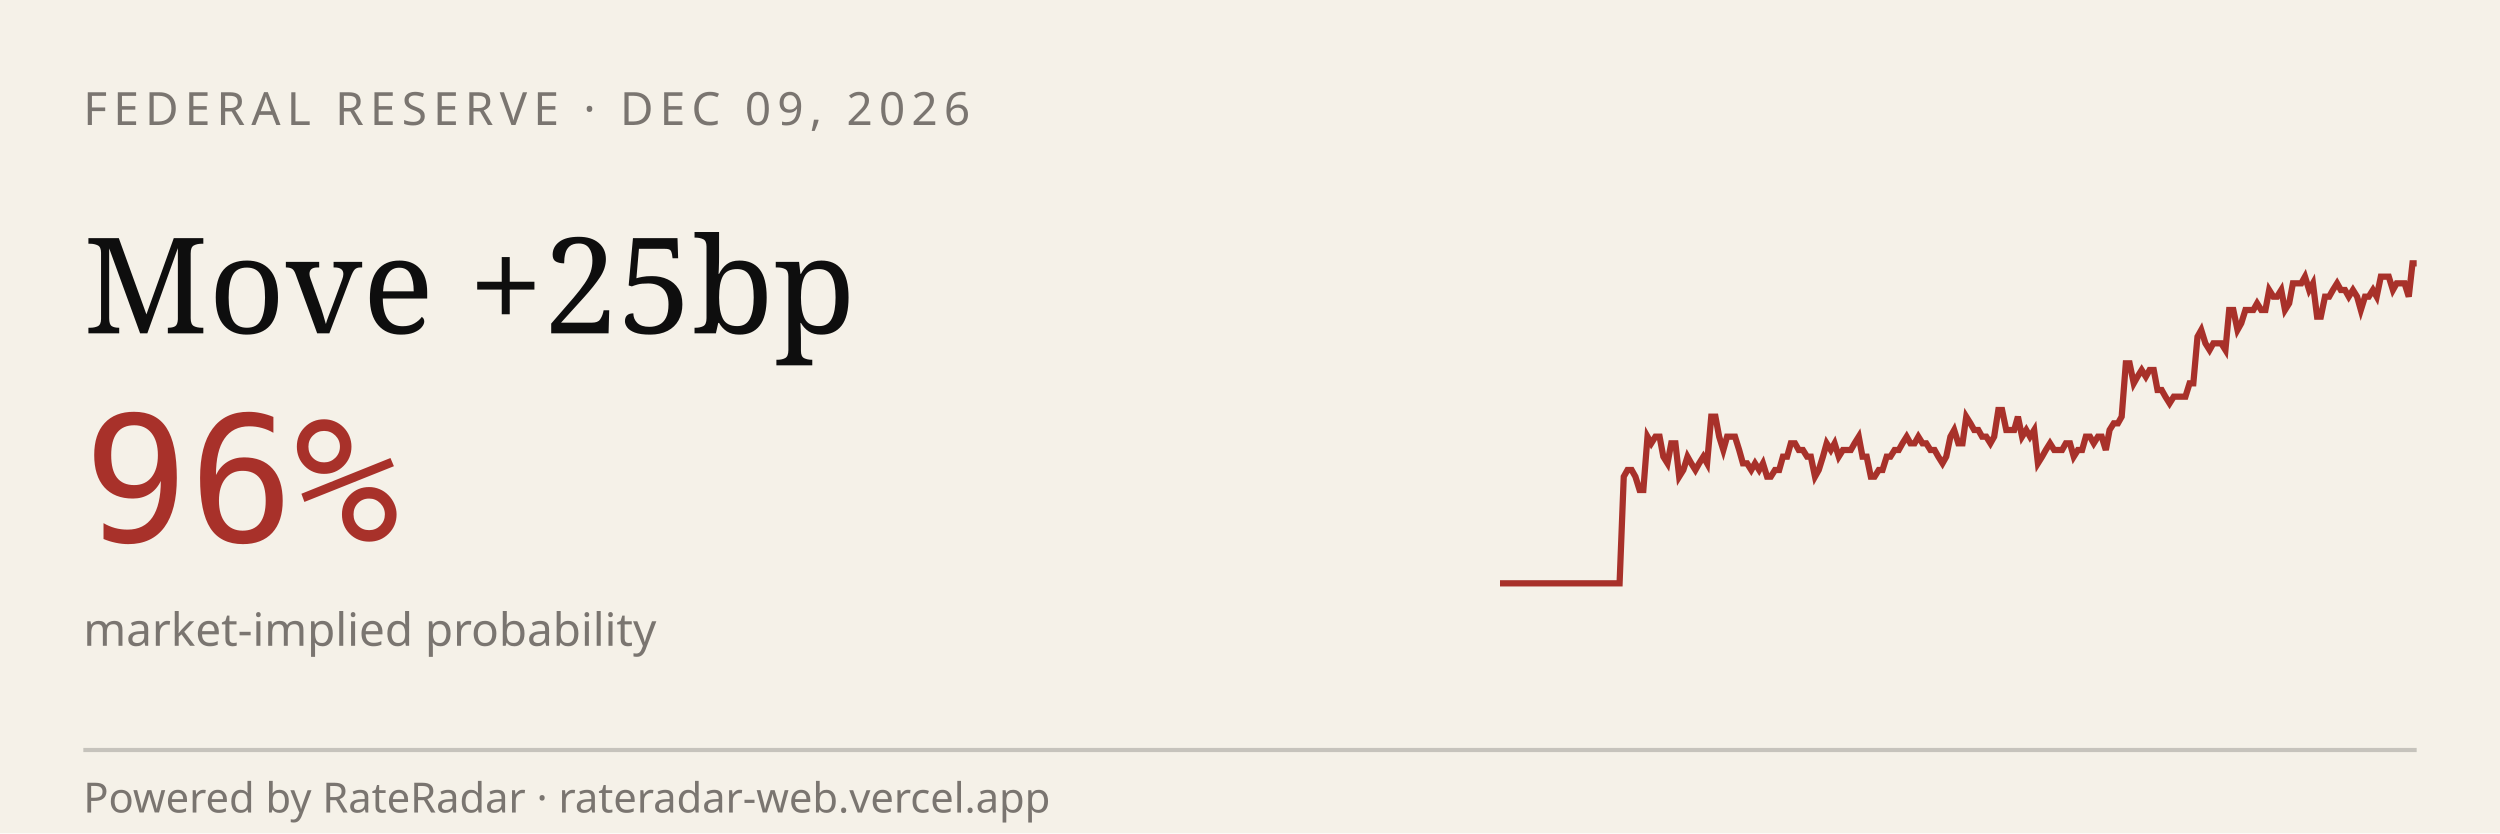
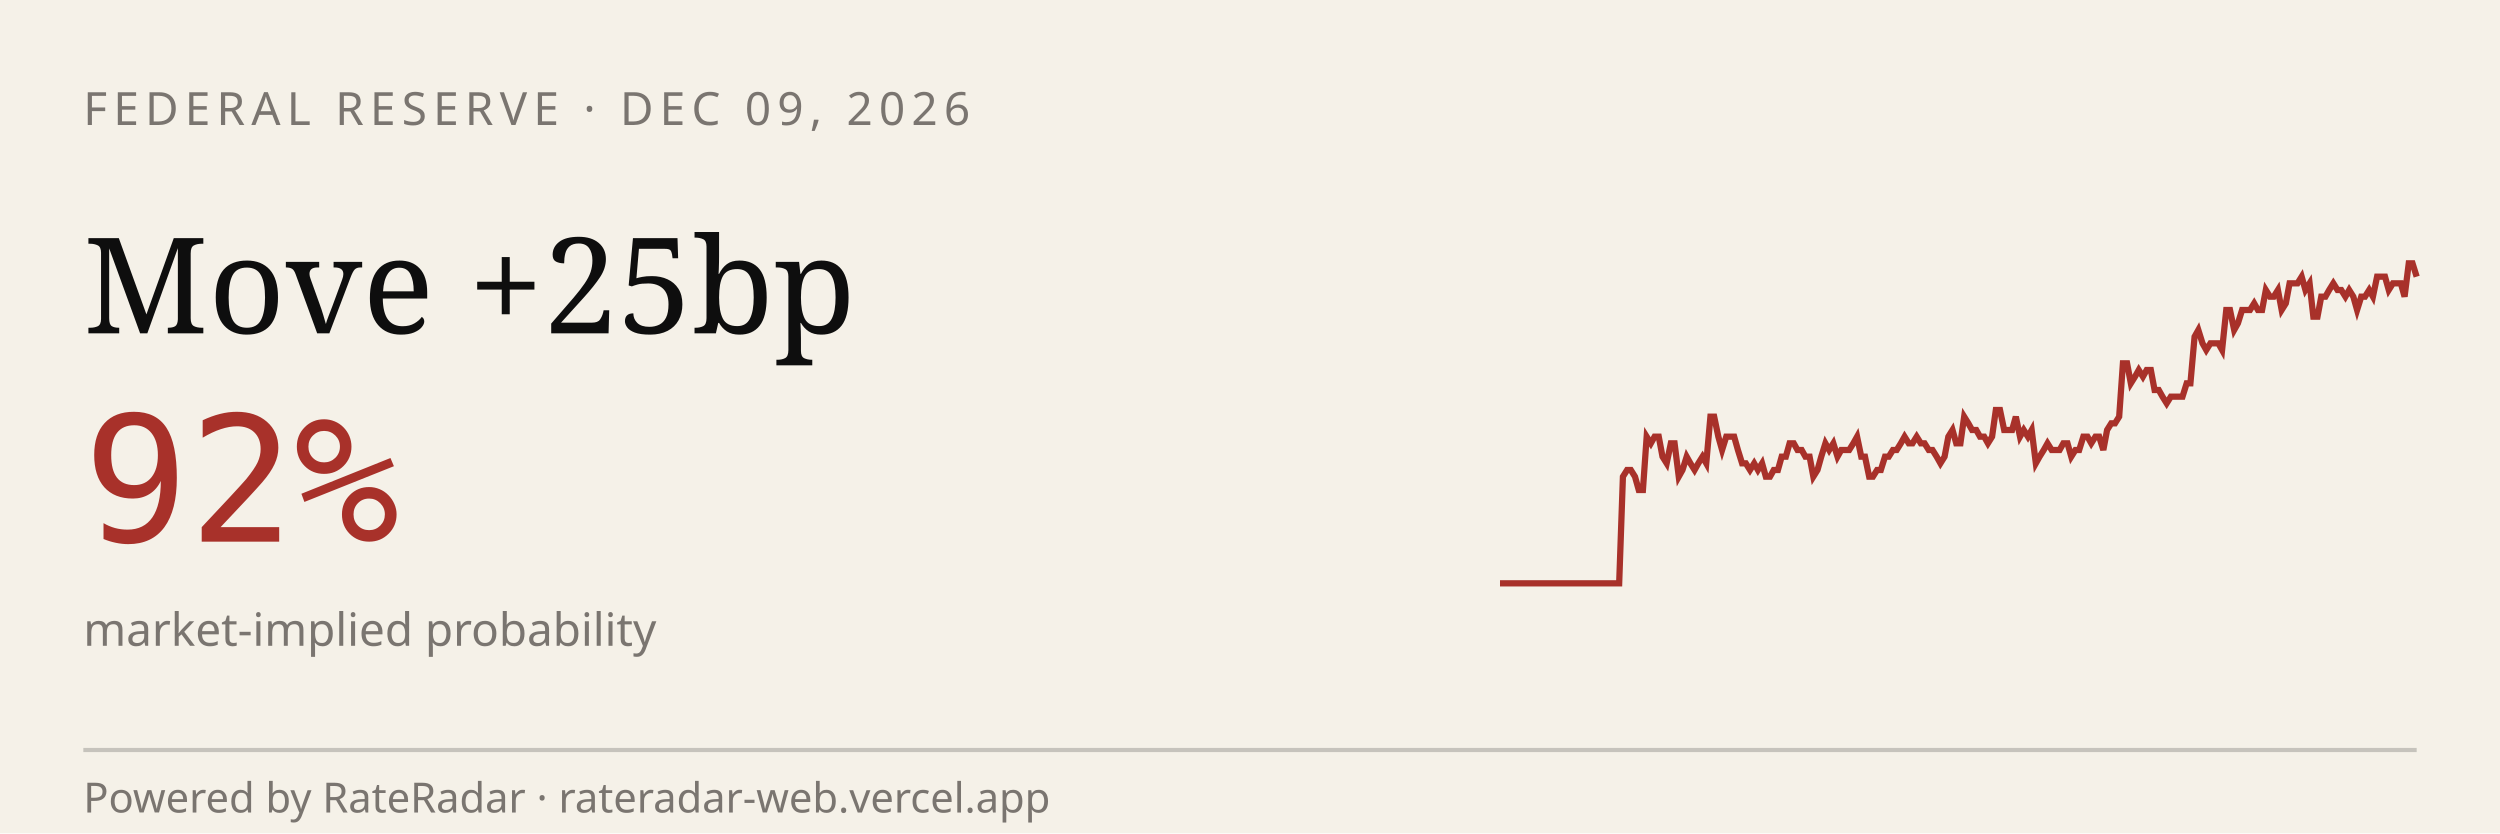
<svg xmlns="http://www.w3.org/2000/svg" viewBox="0 0 600 200" width="600" height="200" role="img" aria-label="RateRadar live odds for FED 2026-12-09">
  <rect width="600" height="200" fill="#F5F1E8" />
  <text x="20" y="30" font-family="sans-serif" font-size="11" letter-spacing="1.5" fill="#7A7570">FEDERAL RESERVE · DEC 09, 2026</text>
  <text x="20" y="80" font-family="Georgia, serif" font-size="32" fill="#0E0E0E">Move +25bp</text>
-   <text x="20" y="130" font-family="monospace" font-size="42" fill="#A8312A">96%</text>
+   <text x="20" y="130" font-family="monospace" font-size="42" fill="#A8312A">92%</text>
  <text x="20" y="155" font-family="sans-serif" font-size="11" fill="#7A7570">market-implied probability</text>
-   <path d="M 360.0,140.0 L 361.0,140.0 L 361.9,140.0 L 362.9,140.0 L 363.8,140.0 L 364.8,140.0 L 365.7,140.0 L 366.7,140.0 L 367.7,140.0 L 368.6,140.0 L 369.6,140.0 L 370.5,140.0 L 371.5,140.0 L 372.4,140.0 L 373.4,140.0 L 374.3,140.0 L 375.3,140.0 L 376.3,140.0 L 377.2,140.0 L 378.2,140.0 L 379.1,140.0 L 380.1,140.0 L 381.0,140.0 L 382.0,140.0 L 383.0,140.0 L 383.9,140.0 L 384.9,140.0 L 385.8,140.0 L 386.8,140.0 L 387.7,140.0 L 388.7,140.0 L 389.7,114.4 L 390.6,112.8 L 391.6,112.8 L 392.5,114.4 L 393.5,117.6 L 394.4,117.6 L 395.4,104.8 L 396.3,106.4 L 397.3,104.8 L 398.3,104.8 L 399.2,109.6 L 400.2,111.2 L 401.1,106.4 L 402.1,106.4 L 403.0,114.4 L 404.0,112.8 L 405.0,109.6 L 405.9,111.2 L 406.9,112.8 L 407.8,111.2 L 408.8,109.6 L 409.7,111.2 L 410.7,100.0 L 411.7,100.0 L 412.6,104.8 L 413.6,108.0 L 414.5,104.8 L 415.5,104.8 L 416.4,104.8 L 417.4,108.0 L 418.3,111.2 L 419.3,111.2 L 420.3,112.8 L 421.2,111.2 L 422.2,112.8 L 423.1,111.2 L 424.1,114.4 L 425.0,114.4 L 426.0,112.8 L 427.0,112.8 L 427.9,109.6 L 428.9,109.6 L 429.8,106.4 L 430.8,106.4 L 431.7,108.0 L 432.7,108.0 L 433.7,109.6 L 434.6,109.6 L 435.6,114.4 L 436.5,112.8 L 437.5,109.6 L 438.4,106.4 L 439.4,108.0 L 440.3,106.4 L 441.3,109.6 L 442.3,108.0 L 443.2,108.0 L 444.2,108.0 L 445.1,106.4 L 446.1,104.8 L 447.0,109.6 L 448.0,109.6 L 449.0,114.4 L 449.9,114.4 L 450.9,112.8 L 451.8,112.8 L 452.8,109.6 L 453.7,109.6 L 454.7,108.0 L 455.7,108.0 L 456.6,106.4 L 457.6,104.8 L 458.5,106.4 L 459.5,106.4 L 460.4,104.8 L 461.4,106.4 L 462.3,106.4 L 463.3,108.0 L 464.3,108.0 L 465.2,109.6 L 466.2,111.2 L 467.1,109.6 L 468.1,104.8 L 469.0,103.2 L 470.0,106.4 L 471.0,106.4 L 471.9,100.0 L 472.9,101.6 L 473.8,103.2 L 474.8,103.2 L 475.7,104.8 L 476.7,104.8 L 477.7,106.4 L 478.6,104.8 L 479.6,98.4 L 480.5,98.4 L 481.5,103.2 L 482.4,103.2 L 483.4,103.2 L 484.3,100.0 L 485.3,104.8 L 486.3,103.2 L 487.2,104.8 L 488.2,103.2 L 489.1,111.2 L 490.1,109.6 L 491.0,108.0 L 492.0,106.4 L 493.0,108.0 L 493.9,108.0 L 494.9,108.0 L 495.8,106.4 L 496.8,106.4 L 497.7,109.6 L 498.7,108.0 L 499.7,108.0 L 500.6,104.8 L 501.6,104.8 L 502.5,106.4 L 503.5,104.8 L 504.4,104.8 L 505.4,108.0 L 506.3,103.2 L 507.3,101.6 L 508.3,101.6 L 509.2,100.0 L 510.2,87.2 L 511.1,87.2 L 512.1,92.0 L 513.0,90.4 L 514.0,88.8 L 515.0,90.4 L 515.9,88.8 L 516.9,88.8 L 517.8,93.6 L 518.8,93.6 L 519.7,95.2 L 520.7,96.8 L 521.7,95.2 L 522.6,95.2 L 523.6,95.2 L 524.5,95.2 L 525.5,92.0 L 526.4,92.0 L 527.4,80.8 L 528.3,79.2 L 529.3,82.4 L 530.3,84.0 L 531.2,82.4 L 532.2,82.4 L 533.1,82.4 L 534.1,84.0 L 535.0,74.4 L 536.0,74.4 L 537.0,79.2 L 537.9,77.6 L 538.9,74.4 L 539.8,74.4 L 540.8,74.4 L 541.7,72.8 L 542.7,74.4 L 543.7,74.4 L 544.6,69.6 L 545.6,71.2 L 546.5,71.2 L 547.5,69.6 L 548.4,74.4 L 549.4,72.8 L 550.3,68.0 L 551.3,68.0 L 552.3,68.0 L 553.2,66.4 L 554.2,69.6 L 555.1,68.0 L 556.1,76.0 L 557.0,76.0 L 558.0,71.2 L 559.0,71.2 L 559.9,69.6 L 560.9,68.0 L 561.8,69.6 L 562.8,69.6 L 563.7,71.2 L 564.7,69.6 L 565.7,71.2 L 566.6,74.4 L 567.6,71.2 L 568.5,71.2 L 569.5,69.6 L 570.4,71.2 L 571.4,66.4 L 572.3,66.4 L 573.3,66.4 L 574.3,69.6 L 575.2,68.0 L 576.2,68.0 L 577.1,68.0 L 578.1,71.2 L 579.0,63.2 L 580.0,63.2" stroke="#A8312A" stroke-width="1.5" fill="none" />
+   <path d="M 360.0,140.0 L 361.0,140.0 L 361.9,140.0 L 362.9,140.0 L 363.8,140.0 L 364.8,140.0 L 365.7,140.0 L 366.7,140.0 L 367.6,140.0 L 368.6,140.0 L 369.5,140.0 L 370.5,140.0 L 371.4,140.0 L 372.4,140.0 L 373.3,140.0 L 374.3,140.0 L 375.2,140.0 L 376.2,140.0 L 377.1,140.0 L 378.1,140.0 L 379.0,140.0 L 380.0,140.0 L 381.0,140.0 L 381.9,140.0 L 382.9,140.0 L 383.8,140.0 L 384.8,140.0 L 385.7,140.0 L 386.7,140.0 L 387.6,140.0 L 388.6,140.0 L 389.5,114.4 L 390.5,112.8 L 391.4,112.8 L 392.4,114.4 L 393.3,117.6 L 394.3,117.6 L 395.2,104.8 L 396.2,106.4 L 397.1,104.8 L 398.1,104.8 L 399.0,109.6 L 400.0,111.2 L 401.0,106.4 L 401.9,106.4 L 402.9,114.4 L 403.8,112.8 L 404.8,109.6 L 405.7,111.2 L 406.7,112.8 L 407.6,111.2 L 408.6,109.6 L 409.5,111.2 L 410.5,100.0 L 411.4,100.0 L 412.4,104.8 L 413.3,108.0 L 414.3,104.8 L 415.2,104.8 L 416.2,104.8 L 417.1,108.0 L 418.1,111.2 L 419.0,111.2 L 420.0,112.8 L 421.0,111.2 L 421.9,112.8 L 422.9,111.2 L 423.8,114.4 L 424.8,114.4 L 425.7,112.8 L 426.7,112.8 L 427.6,109.6 L 428.6,109.6 L 429.5,106.4 L 430.5,106.4 L 431.4,108.0 L 432.4,108.0 L 433.3,109.6 L 434.3,109.6 L 435.2,114.4 L 436.2,112.8 L 437.1,109.6 L 438.1,106.4 L 439.0,108.0 L 440.0,106.4 L 441.0,109.6 L 441.9,108.0 L 442.9,108.0 L 443.8,108.0 L 444.8,106.4 L 445.7,104.8 L 446.7,109.6 L 447.6,109.6 L 448.6,114.4 L 449.5,114.4 L 450.5,112.8 L 451.4,112.8 L 452.4,109.6 L 453.3,109.6 L 454.3,108.0 L 455.2,108.0 L 456.2,106.4 L 457.1,104.8 L 458.1,106.4 L 459.0,106.4 L 460.0,104.8 L 461.0,106.4 L 461.9,106.4 L 462.9,108.0 L 463.8,108.0 L 464.8,109.6 L 465.7,111.2 L 466.7,109.6 L 467.6,104.8 L 468.6,103.2 L 469.5,106.4 L 470.5,106.4 L 471.4,100.0 L 472.4,101.6 L 473.3,103.2 L 474.3,103.2 L 475.2,104.8 L 476.2,104.8 L 477.1,106.4 L 478.1,104.8 L 479.0,98.4 L 480.0,98.4 L 481.0,103.2 L 481.9,103.2 L 482.9,103.2 L 483.8,100.0 L 484.8,104.8 L 485.7,103.2 L 486.7,104.8 L 487.6,103.2 L 488.6,111.2 L 489.5,109.6 L 490.5,108.0 L 491.4,106.4 L 492.4,108.0 L 493.3,108.0 L 494.3,108.0 L 495.2,106.4 L 496.2,106.4 L 497.1,109.6 L 498.1,108.0 L 499.0,108.0 L 500.0,104.8 L 501.0,104.8 L 501.9,106.4 L 502.9,104.8 L 503.8,104.8 L 504.8,108.0 L 505.7,103.2 L 506.7,101.6 L 507.6,101.6 L 508.6,100.0 L 509.5,87.2 L 510.5,87.2 L 511.4,92.0 L 512.4,90.4 L 513.3,88.8 L 514.3,90.4 L 515.2,88.8 L 516.2,88.8 L 517.1,93.6 L 518.1,93.6 L 519.0,95.2 L 520.0,96.8 L 521.0,95.2 L 521.9,95.2 L 522.9,95.2 L 523.8,95.2 L 524.8,92.0 L 525.7,92.0 L 526.7,80.8 L 527.6,79.2 L 528.6,82.4 L 529.5,84.0 L 530.5,82.4 L 531.4,82.4 L 532.4,82.4 L 533.3,84.0 L 534.3,74.4 L 535.2,74.4 L 536.2,79.2 L 537.1,77.6 L 538.1,74.4 L 539.0,74.4 L 540.0,74.4 L 541.0,72.8 L 541.9,74.4 L 542.9,74.4 L 543.8,69.6 L 544.8,71.2 L 545.7,71.2 L 546.7,69.6 L 547.6,74.4 L 548.6,72.8 L 549.5,68.0 L 550.5,68.0 L 551.4,68.0 L 552.4,66.4 L 553.3,69.6 L 554.3,68.0 L 555.2,76.0 L 556.2,76.0 L 557.1,71.2 L 558.1,71.2 L 559.0,69.6 L 560.0,68.0 L 561.0,69.6 L 561.9,69.6 L 562.9,71.2 L 563.8,69.6 L 564.8,71.2 L 565.7,74.4 L 566.7,71.2 L 567.6,71.2 L 568.6,69.6 L 569.5,71.2 L 570.5,66.4 L 571.4,66.4 L 572.4,66.4 L 573.3,69.6 L 574.3,68.0 L 575.2,68.0 L 576.2,68.0 L 577.1,71.2 L 578.1,63.2 L 579.0,63.2 L 580.0,66.4" stroke="#A8312A" stroke-width="1.5" fill="none" />
  <line x1="20" y1="180" x2="580" y2="180" stroke="#0E0E0E33" />
  <text x="20" y="195" font-family="sans-serif" font-size="10" fill="#7A7570">Powered by RateRadar · rateradar-web.vercel.app</text>
</svg>
